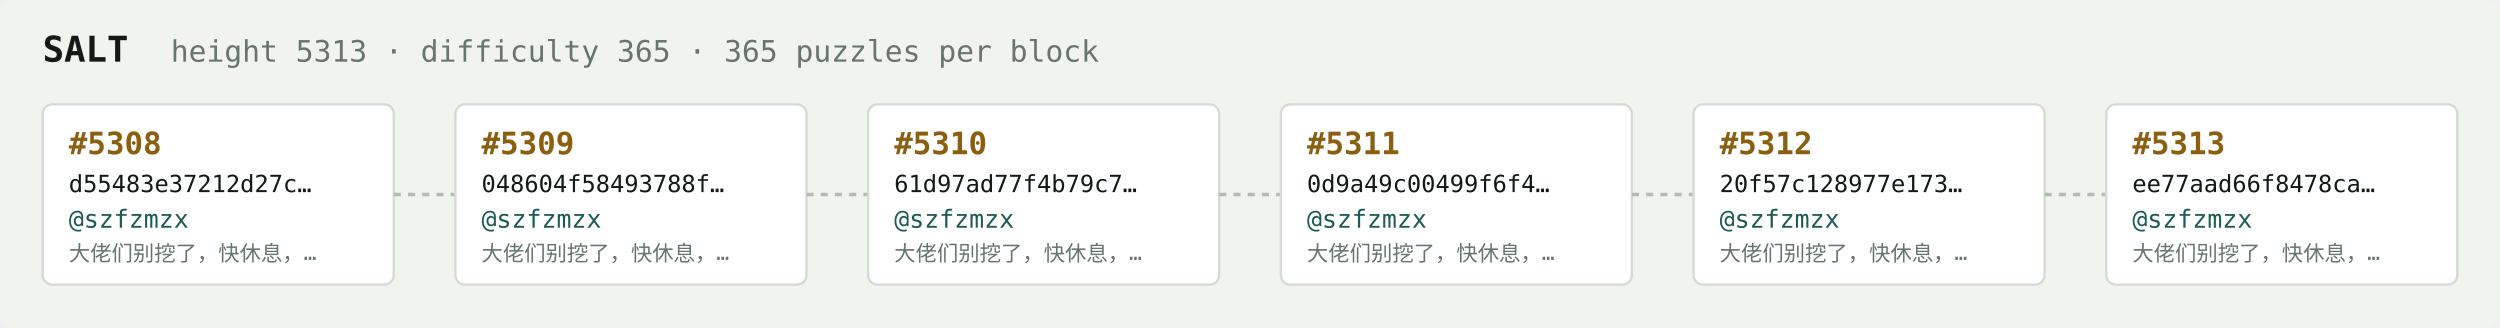
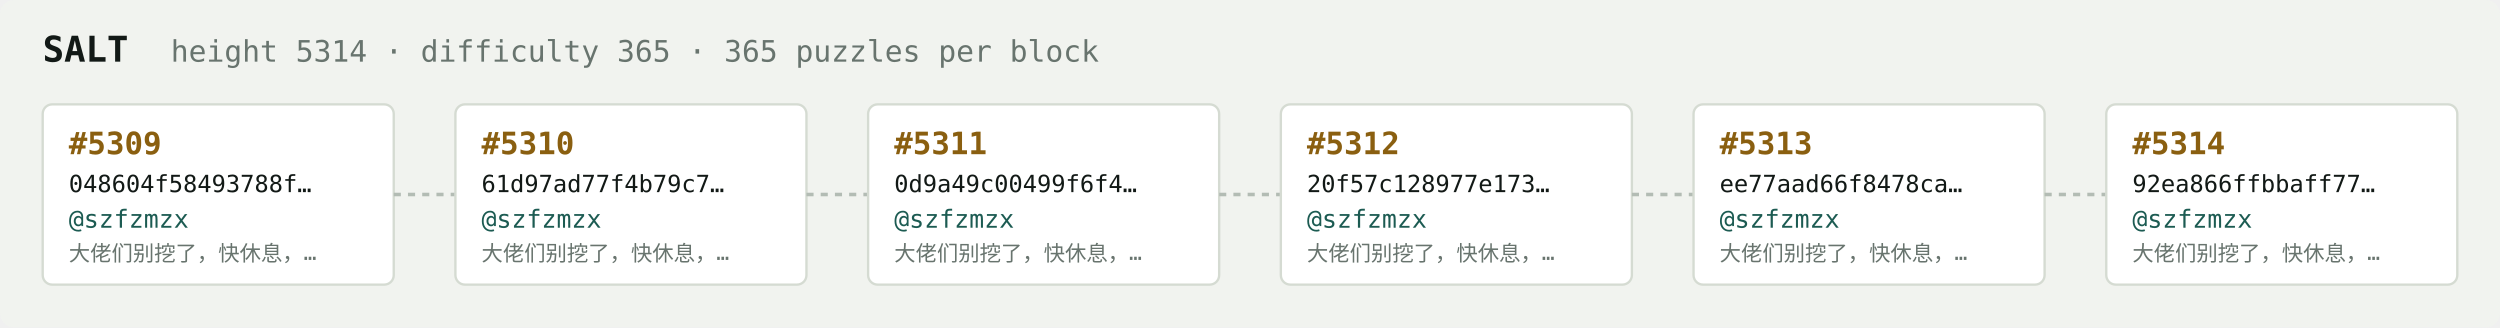
<svg xmlns="http://www.w3.org/2000/svg" width="1054" height="138" viewBox="0 0 1054 138" font-family="ui-monospace,SFMono-Regular,Menlo,monospace">
  <rect fill="#f1f3ef" width="1054" height="138" rx="6" />
  <text x="18" y="26" fill="#121916" font-size="15" font-weight="700">SALT</text>
-   <text x="72" y="26" fill="#68746e" font-size="12.5">height 5313 · difficulty 365 · 365 puzzles per block</text>
+   <text x="72" y="26" fill="#68746e" font-size="12.5">height 5314 · difficulty 365 · 365 puzzles per block</text>
  <rect x="18" y="44" width="148" height="76" rx="4" fill="#ffffff" stroke="#d5dbd2" stroke-width="1" />
-   <text x="29" y="65" fill="#8a5f10" font-size="13" font-weight="700">#5308</text>
-   <text x="29" y="81" fill="#121916" font-size="10">d55483e37212d27c…</text>
+   <text x="29" y="65" fill="#8a5f10" font-size="13" font-weight="700">#5309</text>
+   <text x="29" y="81" fill="#121916" font-size="10">048604f58493788f…</text>
  <text x="29" y="96" fill="#1c5b52" font-size="10.5">@szfzmzx</text>
  <text x="29" y="110" fill="#68746e" font-size="9">大佬们别挖了，快休息，…</text>
  <line x1="166" y1="82.0" x2="192" y2="82.0" stroke="#b3bcb4" stroke-width="1.5" stroke-dasharray="3 3" />
  <rect x="192" y="44" width="148" height="76" rx="4" fill="#ffffff" stroke="#d5dbd2" stroke-width="1" />
-   <text x="203" y="65" fill="#8a5f10" font-size="13" font-weight="700">#5309</text>
-   <text x="203" y="81" fill="#121916" font-size="10">048604f58493788f…</text>
+   <text x="203" y="65" fill="#8a5f10" font-size="13" font-weight="700">#5310</text>
+   <text x="203" y="81" fill="#121916" font-size="10">61d97ad77f4b79c7…</text>
  <text x="203" y="96" fill="#1c5b52" font-size="10.5">@szfzmzx</text>
  <text x="203" y="110" fill="#68746e" font-size="9">大佬们别挖了，快休息，…</text>
  <line x1="340" y1="82.0" x2="366" y2="82.0" stroke="#b3bcb4" stroke-width="1.5" stroke-dasharray="3 3" />
  <rect x="366" y="44" width="148" height="76" rx="4" fill="#ffffff" stroke="#d5dbd2" stroke-width="1" />
-   <text x="377" y="65" fill="#8a5f10" font-size="13" font-weight="700">#5310</text>
-   <text x="377" y="81" fill="#121916" font-size="10">61d97ad77f4b79c7…</text>
+   <text x="377" y="65" fill="#8a5f10" font-size="13" font-weight="700">#5311</text>
+   <text x="377" y="81" fill="#121916" font-size="10">0d9a49c00499f6f4…</text>
  <text x="377" y="96" fill="#1c5b52" font-size="10.5">@szfzmzx</text>
  <text x="377" y="110" fill="#68746e" font-size="9">大佬们别挖了，快休息，…</text>
  <line x1="514" y1="82.0" x2="540" y2="82.0" stroke="#b3bcb4" stroke-width="1.5" stroke-dasharray="3 3" />
  <rect x="540" y="44" width="148" height="76" rx="4" fill="#ffffff" stroke="#d5dbd2" stroke-width="1" />
-   <text x="551" y="65" fill="#8a5f10" font-size="13" font-weight="700">#5311</text>
-   <text x="551" y="81" fill="#121916" font-size="10">0d9a49c00499f6f4…</text>
+   <text x="551" y="65" fill="#8a5f10" font-size="13" font-weight="700">#5312</text>
+   <text x="551" y="81" fill="#121916" font-size="10">20f57c128977e173…</text>
  <text x="551" y="96" fill="#1c5b52" font-size="10.5">@szfzmzx</text>
  <text x="551" y="110" fill="#68746e" font-size="9">大佬们别挖了，快休息，…</text>
  <line x1="688" y1="82.0" x2="714" y2="82.0" stroke="#b3bcb4" stroke-width="1.5" stroke-dasharray="3 3" />
  <rect x="714" y="44" width="148" height="76" rx="4" fill="#ffffff" stroke="#d5dbd2" stroke-width="1" />
-   <text x="725" y="65" fill="#8a5f10" font-size="13" font-weight="700">#5312</text>
-   <text x="725" y="81" fill="#121916" font-size="10">20f57c128977e173…</text>
+   <text x="725" y="65" fill="#8a5f10" font-size="13" font-weight="700">#5313</text>
+   <text x="725" y="81" fill="#121916" font-size="10">ee77aad66f8478ca…</text>
  <text x="725" y="96" fill="#1c5b52" font-size="10.5">@szfzmzx</text>
  <text x="725" y="110" fill="#68746e" font-size="9">大佬们别挖了，快休息，…</text>
  <line x1="862" y1="82.0" x2="888" y2="82.0" stroke="#b3bcb4" stroke-width="1.5" stroke-dasharray="3 3" />
  <rect x="888" y="44" width="148" height="76" rx="4" fill="#ffffff" stroke="#d5dbd2" stroke-width="1" />
-   <text x="899" y="65" fill="#8a5f10" font-size="13" font-weight="700">#5313</text>
-   <text x="899" y="81" fill="#121916" font-size="10">ee77aad66f8478ca…</text>
+   <text x="899" y="65" fill="#8a5f10" font-size="13" font-weight="700">#5314</text>
+   <text x="899" y="81" fill="#121916" font-size="10">92ea866ffbbaff77…</text>
  <text x="899" y="96" fill="#1c5b52" font-size="10.5">@szfzmzx</text>
  <text x="899" y="110" fill="#68746e" font-size="9">大佬们别挖了，快休息，…</text>
</svg>
